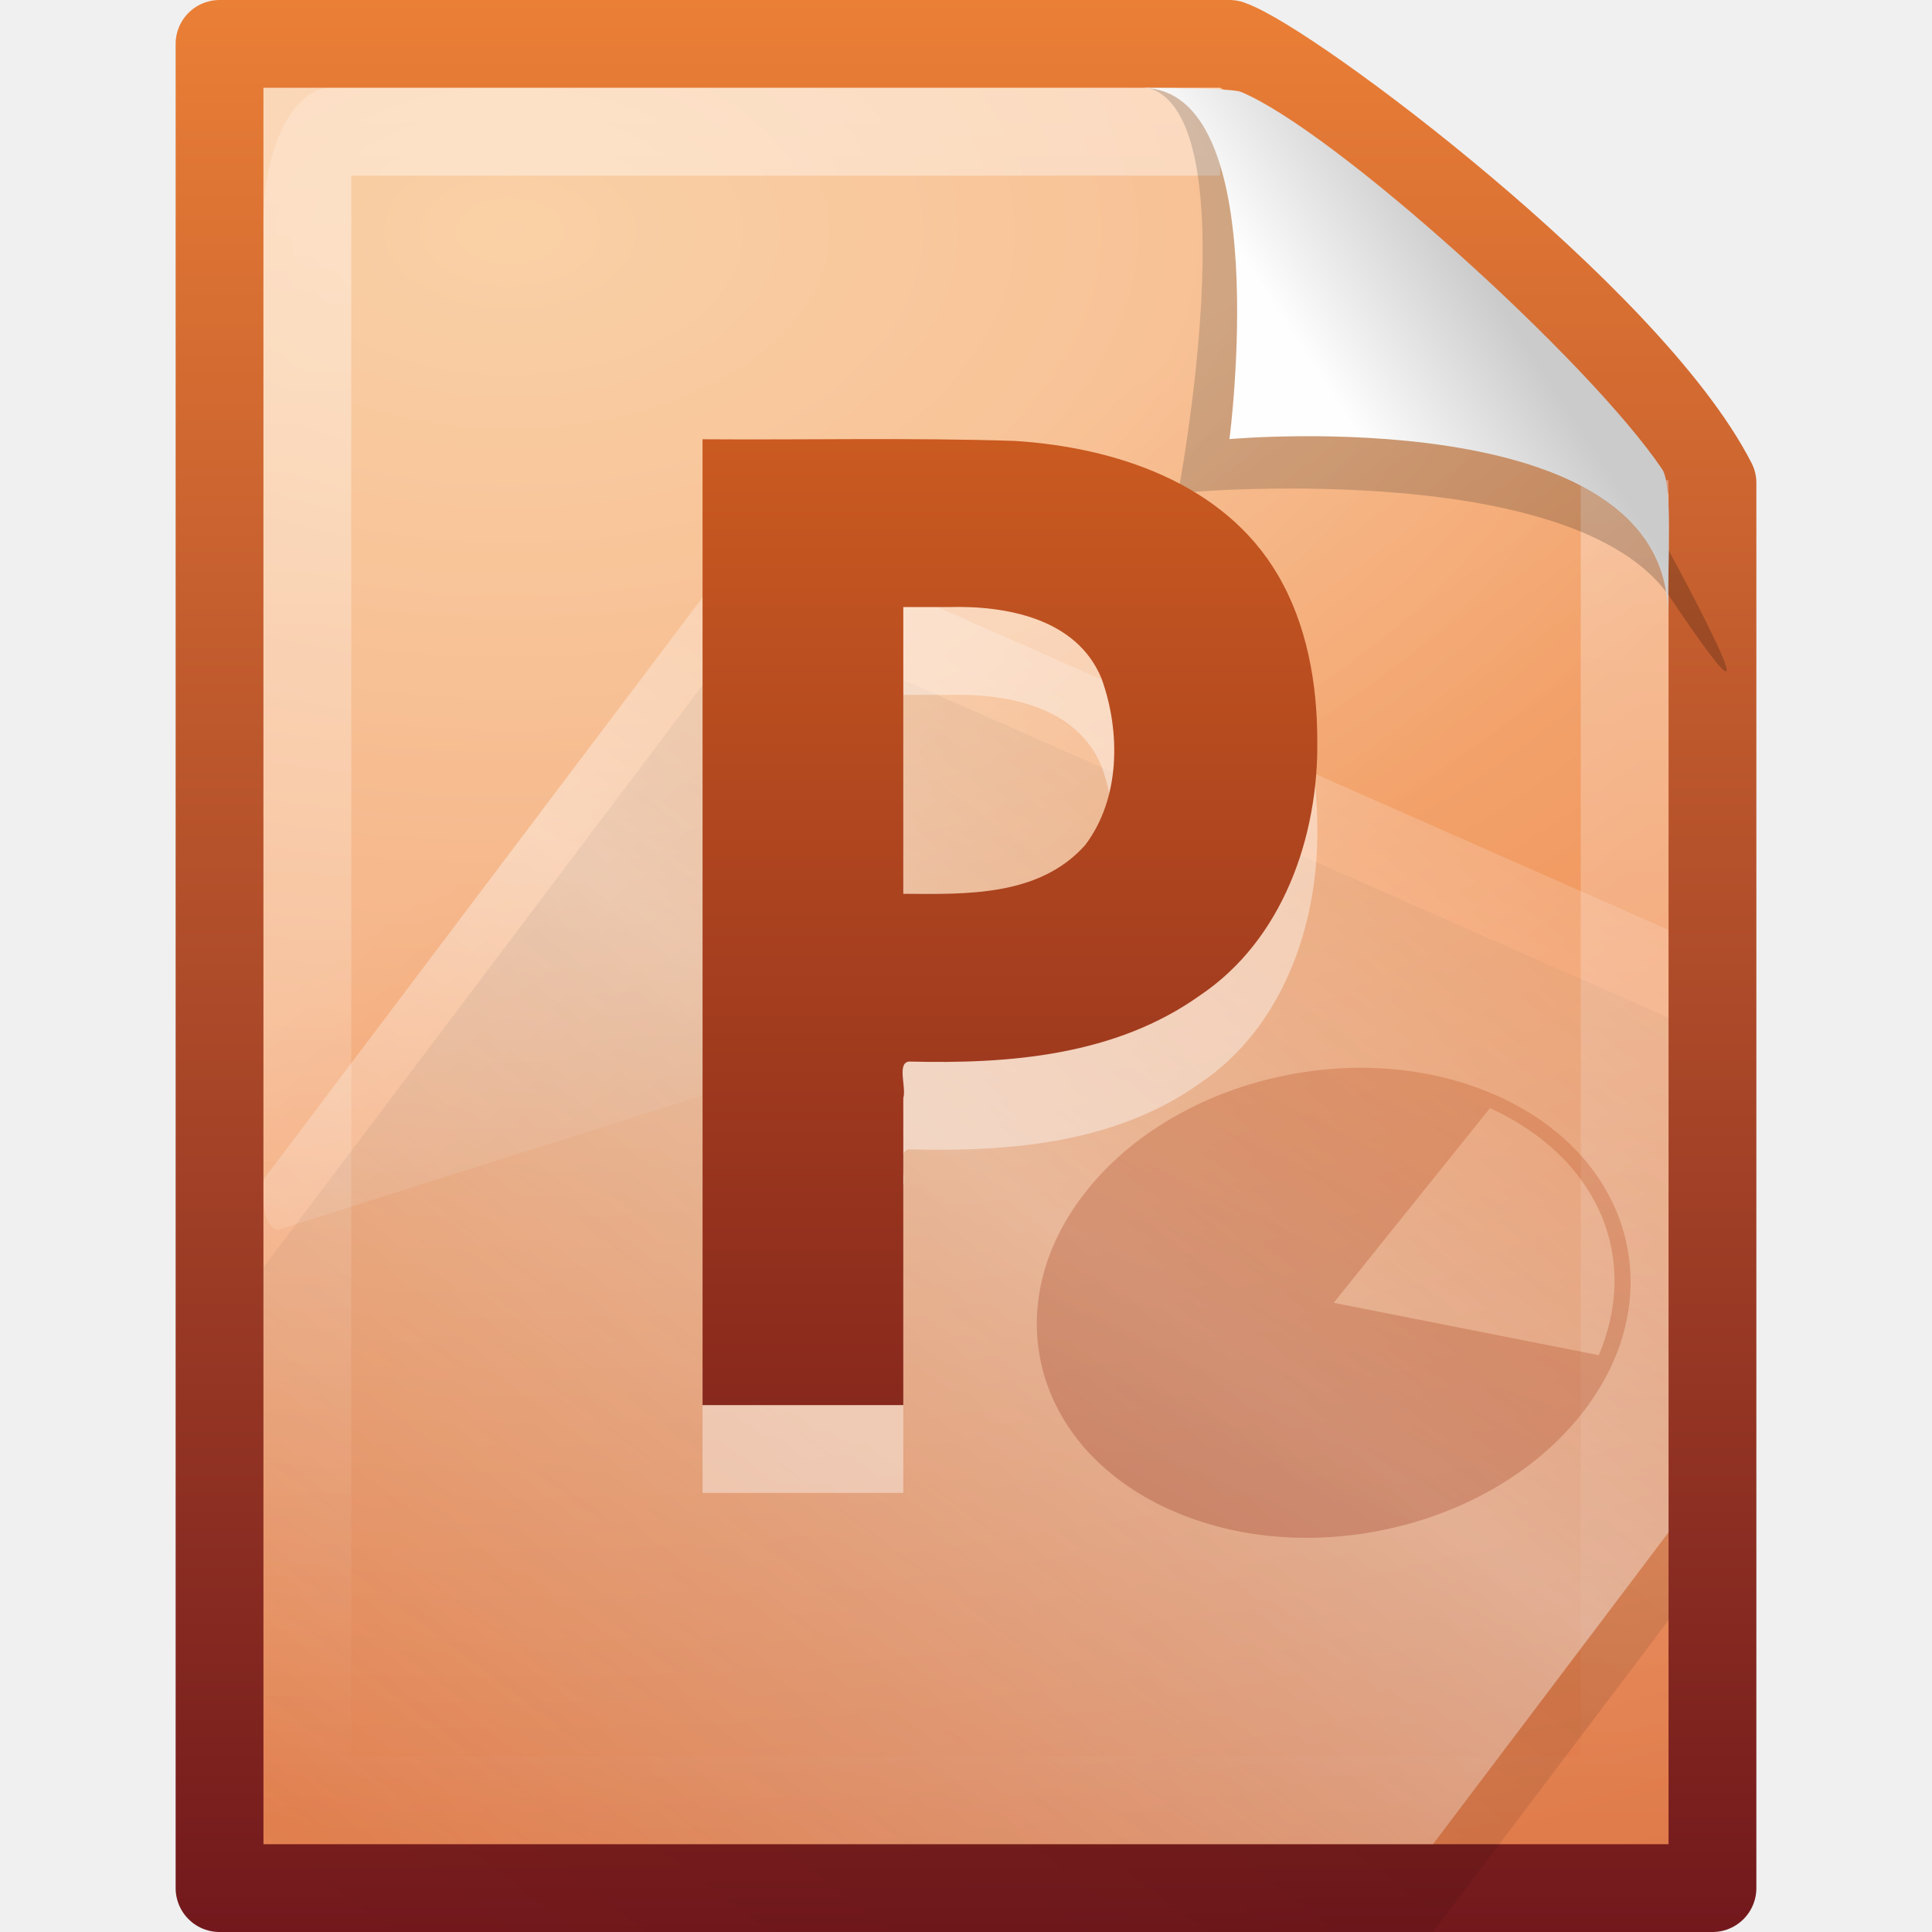
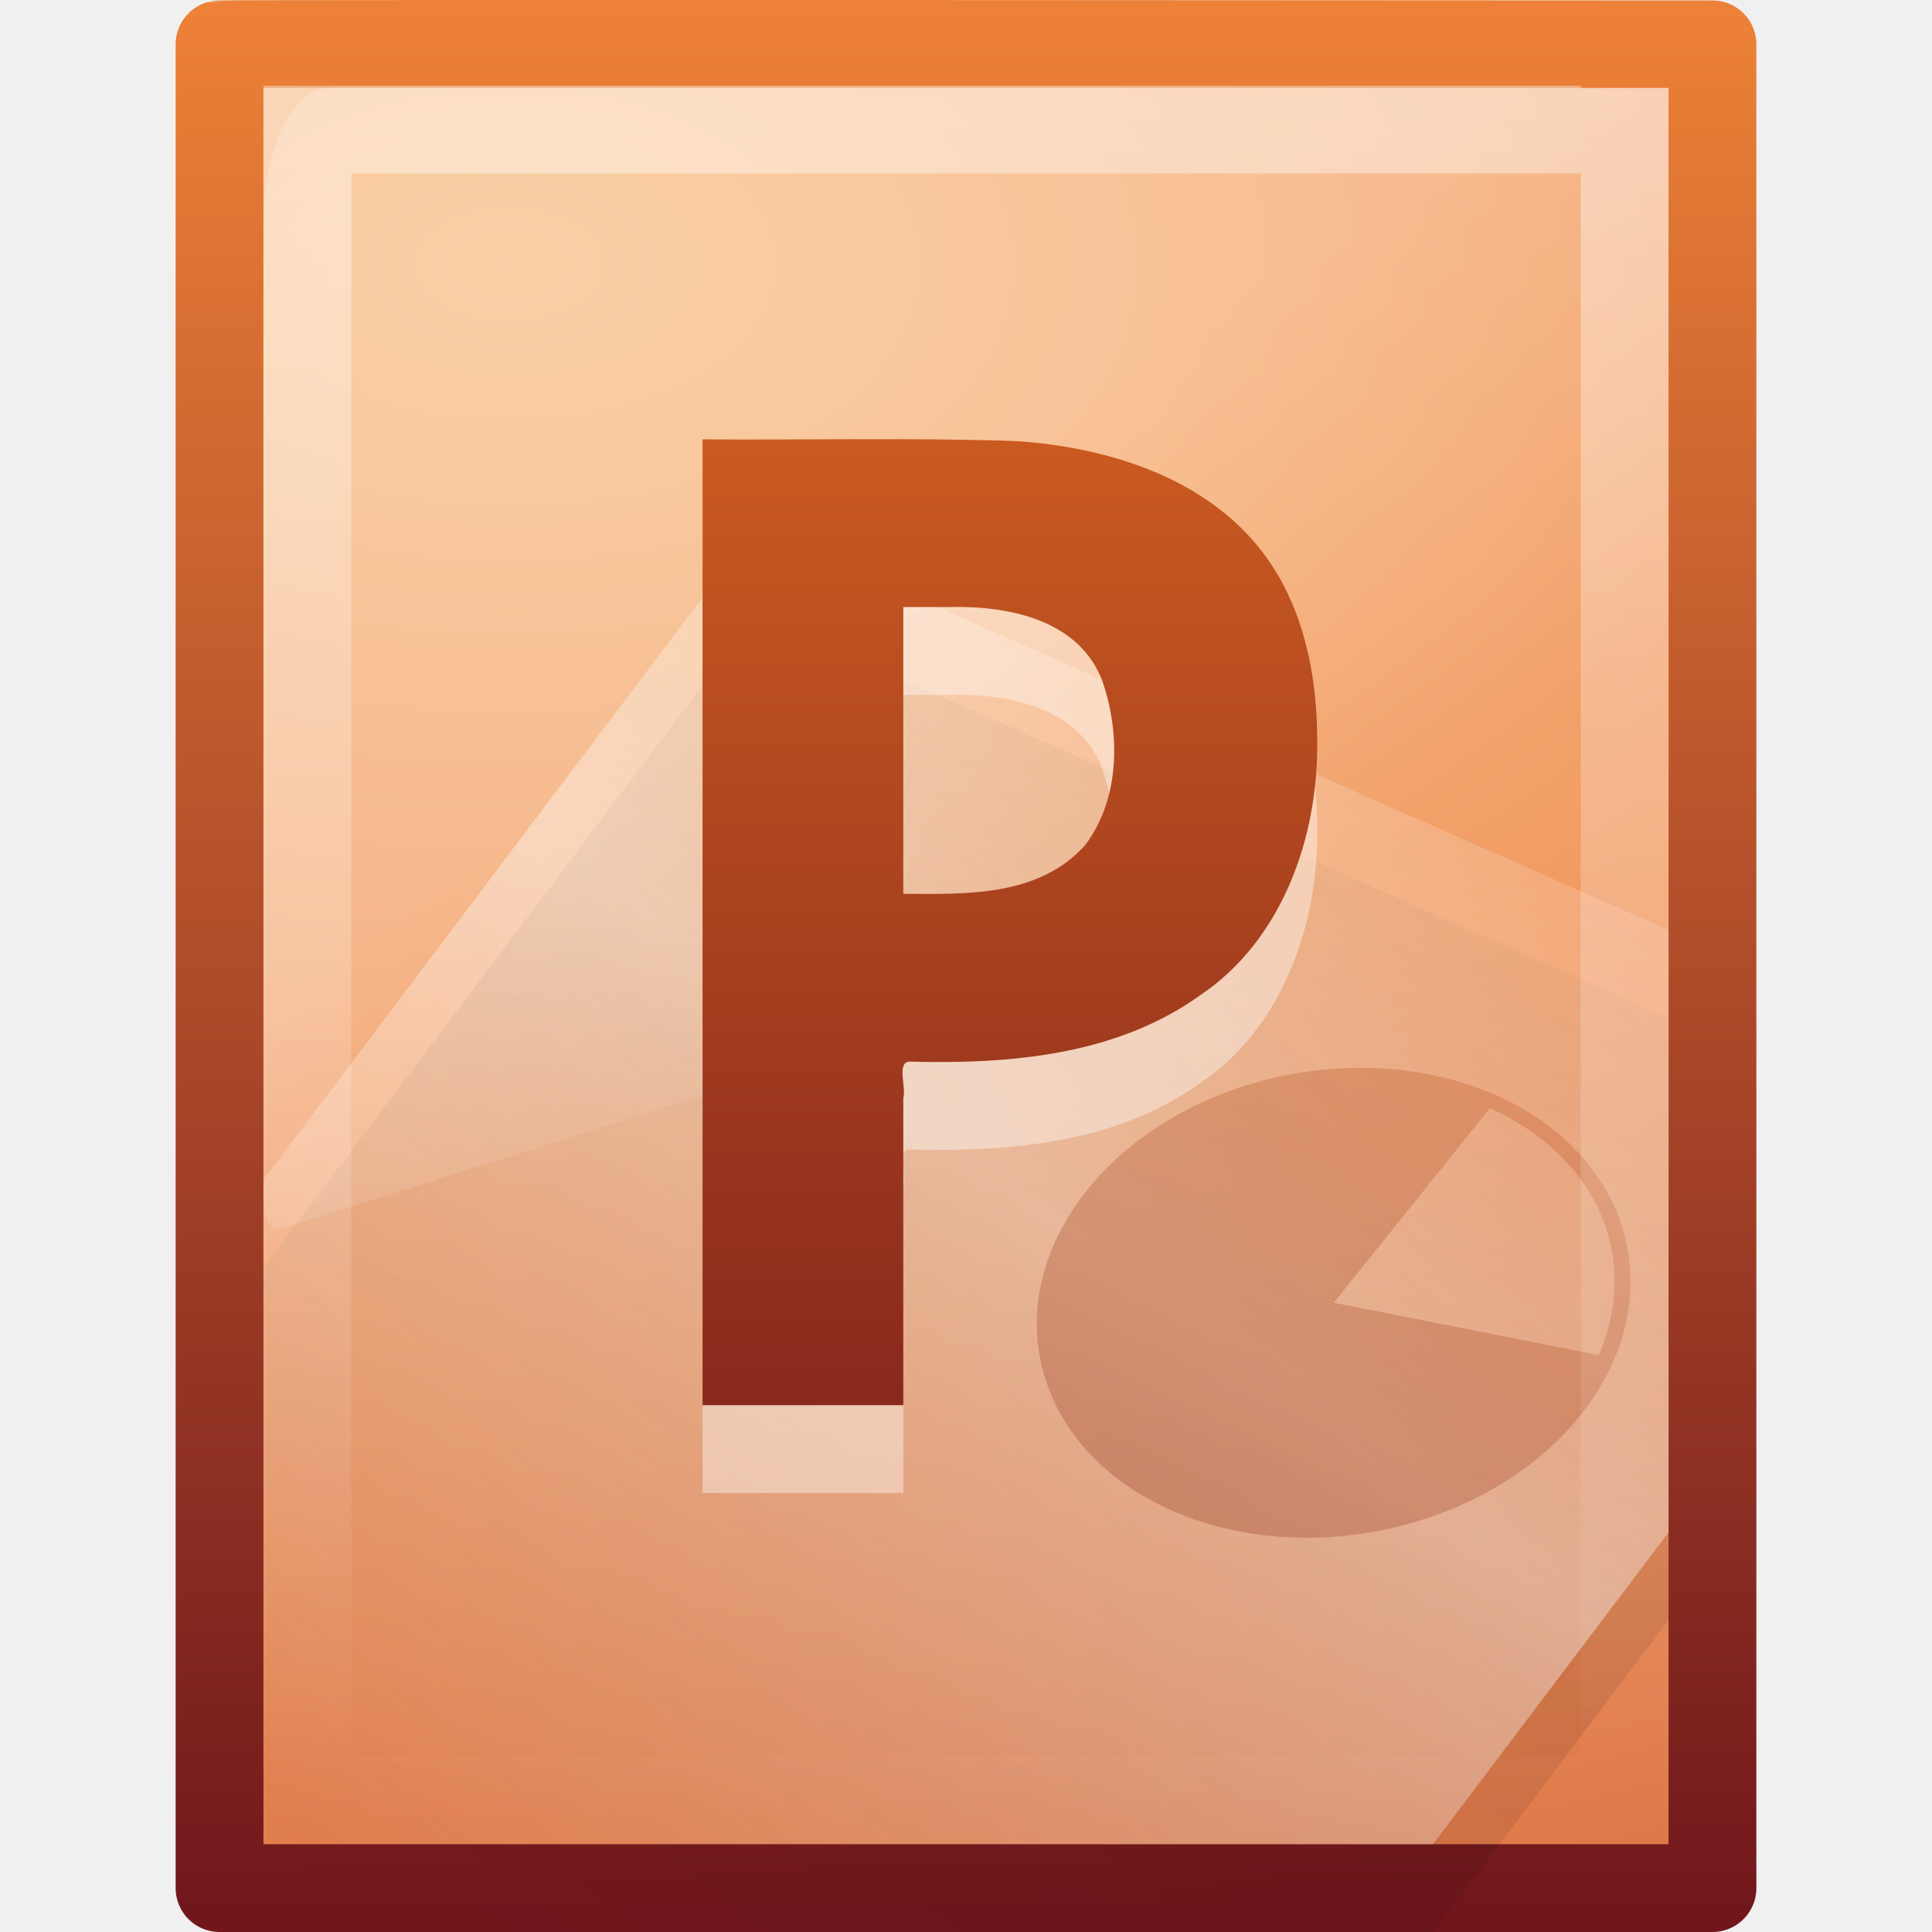
- <svg xmlns="http://www.w3.org/2000/svg" xmlns:xlink="http://www.w3.org/1999/xlink" version="1.0" width="22" height="22" id="svg3417">
-   <defs id="defs3419">
+ <svg xmlns="http://www.w3.org/2000/svg" xmlns:xlink="http://www.w3.org/1999/xlink" version="1.0" width="22" height="22" id="svg3469">
+   <defs id="defs3471">
+     <linearGradient id="linearGradient5048">
+       <stop id="stop5050" style="stop-color:#000000;stop-opacity:0" offset="0" />
+       <stop id="stop5056" style="stop-color:#000000;stop-opacity:1" offset="0.5" />
+       <stop id="stop5052" style="stop-color:#000000;stop-opacity:0" offset="1" />
+     </linearGradient>
+     <linearGradient x1="302.857" y1="366.648" x2="302.857" y2="609.505" id="linearGradient2673" xlink:href="#linearGradient5048" gradientUnits="userSpaceOnUse" gradientTransform="matrix(0.0352071,0,0,0.00823529,-0.724852,18.98055)" />
+     <radialGradient cx="605.714" cy="486.648" r="117.143" fx="605.714" fy="486.648" id="radialGradient2670" xlink:href="#linearGradient5060" gradientUnits="userSpaceOnUse" gradientTransform="matrix(-0.01204859,0,0,0.00823529,10.76121,18.98057)" />
+     <linearGradient id="linearGradient5060">
+       <stop id="stop5062" style="stop-color:#000000;stop-opacity:1" offset="0" />
+       <stop id="stop5064" style="stop-color:#000000;stop-opacity:0" offset="1" />
+     </linearGradient>
+     <radialGradient cx="605.714" cy="486.648" r="117.143" fx="605.714" fy="486.648" id="radialGradient2667" xlink:href="#linearGradient5060" gradientUnits="userSpaceOnUse" gradientTransform="matrix(0.01204859,0,0,0.00823529,13.23879,18.98057)" />
    <linearGradient id="linearGradient2490-113-580">
      <stop id="stop5567" style="stop-color:#71171c;stop-opacity:1" offset="0" />
      <stop id="stop5569" style="stop-color:#ed8137;stop-opacity:1" offset="1" />
    </linearGradient>
-     <linearGradient x1="-51.786" y1="53.624" x2="-51.786" y2="2.906" id="linearGradient2582" xlink:href="#linearGradient2490-113-580" gradientUnits="userSpaceOnUse" gradientTransform="matrix(0.3922137,0,0,0.4473607,28.19929,-1.738718)" />
+     <linearGradient x1="-51.786" y1="53.624" x2="-51.786" y2="2.906" id="linearGradient2664" xlink:href="#linearGradient2490-113-580" gradientUnits="userSpaceOnUse" gradientTransform="matrix(0.3922137,0,0,0.4473607,29.19929,-1.238699)" />
    <linearGradient id="linearGradient5344-867">
      <stop id="stop5559" style="stop-color:#f9c590;stop-opacity:1" offset="0" />
      <stop id="stop5561" style="stop-color:#f19860;stop-opacity:1" offset="0.397" />
      <stop id="stop5563" style="stop-color:#ce5d36;stop-opacity:1" offset="1" />
    </linearGradient>
-     <radialGradient cx="14.239" cy="11.49" r="18" fx="14.239" fy="11.49" id="radialGradient2580" xlink:href="#linearGradient5344-867" gradientUnits="userSpaceOnUse" gradientTransform="matrix(0,1.589098,-2.573576,0,35.37853,-19.99789)" />
+     <radialGradient cx="14.239" cy="11.49" r="18" fx="14.239" fy="11.49" id="radialGradient2662" xlink:href="#linearGradient5344-867" gradientUnits="userSpaceOnUse" gradientTransform="matrix(0,1.589098,-2.573576,0,36.37854,-19.49787)" />
+     <linearGradient id="linearGradient4000-159-371">
+       <stop id="stop5573" style="stop-color:#000000;stop-opacity:1" offset="0" />
+       <stop id="stop5575" style="stop-color:#000000;stop-opacity:0" offset="1" />
+     </linearGradient>
+     <linearGradient x1="75.854" y1="28" x2="91" y2="12" id="linearGradient3467" xlink:href="#linearGradient4000-159-371" gradientUnits="userSpaceOnUse" gradientTransform="matrix(0.5586662,0,0,0.4447519,-29.22209,3.659021)" spreadMethod="reflect" />
+     <linearGradient id="linearGradient5293-366-550">
+       <stop id="stop5579" style="stop-color:#ffffff;stop-opacity:1" offset="0" />
+       <stop id="stop5581" style="stop-color:#ffffff;stop-opacity:0" offset="1" />
+     </linearGradient>
+     <linearGradient x1="75.854" y1="28" x2="91" y2="12" id="linearGradient3464" xlink:href="#linearGradient5293-366-550" gradientUnits="userSpaceOnUse" gradientTransform="matrix(0.5586662,0,0,0.4447519,-29.16138,2.605258)" spreadMethod="reflect" />
+     <linearGradient x1="53.4" y1="70.079" x2="106.992" y2="-18.244" id="linearGradient3461" xlink:href="#linearGradient2490-113-373" gradientUnits="userSpaceOnUse" gradientTransform="matrix(0.1952247,0,0,0.1554176,1.7817,11.64222)" spreadMethod="reflect" />
    <linearGradient id="linearGradient3211">
      <stop id="stop3213" style="stop-color:#ffffff;stop-opacity:1" offset="0" />
      <stop id="stop3215" style="stop-color:#ffffff;stop-opacity:0" offset="1" />
    </linearGradient>
-     <linearGradient x1="24" y1="2" x2="24" y2="46.017" id="linearGradient2577" xlink:href="#linearGradient3211" gradientUnits="userSpaceOnUse" gradientTransform="matrix(0.4545444,0,0,0.4418595,9.093361e-2,0.3953678)" />
+     <linearGradient x1="24" y1="2" x2="24" y2="46.017" id="linearGradient2659" xlink:href="#linearGradient3211" gradientUnits="userSpaceOnUse" gradientTransform="matrix(0.4545444,0,0,0.4651153,1.090934,0.3372293)" />
+     <linearGradient id="linearGradient8589">
+       <stop id="stop8591" style="stop-color:#fefefe;stop-opacity:1" offset="0" />
+       <stop id="stop8593" style="stop-color:#cbcbcb;stop-opacity:1" offset="1" />
+     </linearGradient>
+     <linearGradient x1="32.892" y1="8.059" x2="36.358" y2="5.457" id="linearGradient2655" xlink:href="#linearGradient8589" gradientUnits="userSpaceOnUse" gradientTransform="matrix(0.4778466,0,0,0.5524833,0.3722548,-0.0761283)" />
    <linearGradient id="linearGradient8265-821-176-38-919-66-249">
      <stop id="stop2687" style="stop-color:#ffffff;stop-opacity:1" offset="0" />
      <stop id="stop2689" style="stop-color:#ffffff;stop-opacity:0" offset="1" />
    </linearGradient>
-     <linearGradient x1="16.626" y1="15.298" x2="20.055" y2="24.628" id="linearGradient2573" xlink:href="#linearGradient8265-821-176-38-919-66-249" gradientUnits="userSpaceOnUse" gradientTransform="matrix(0.3482993,0,0,0.6967199,2.640816,-3.158547)" />
-     <linearGradient id="linearGradient8589">
-       <stop id="stop8591" style="stop-color:#fefefe;stop-opacity:1" offset="0" />
-       <stop id="stop8593" style="stop-color:#cbcbcb;stop-opacity:1" offset="1" />
-     </linearGradient>
-     <linearGradient x1="32.892" y1="8.059" x2="36.358" y2="5.457" id="linearGradient2570" xlink:href="#linearGradient8589" gradientUnits="userSpaceOnUse" gradientTransform="matrix(0.4778466,0,0,0.5524833,-0.6277461,-7.61283e-2)" />
-     <linearGradient id="linearGradient4000-159-371">
-       <stop id="stop5573" style="stop-color:#000000;stop-opacity:1" offset="0" />
-       <stop id="stop5575" style="stop-color:#000000;stop-opacity:0" offset="1" />
-     </linearGradient>
-     <linearGradient x1="75.854" y1="28" x2="91" y2="12" id="linearGradient3375" xlink:href="#linearGradient4000-159-371" gradientUnits="userSpaceOnUse" gradientTransform="matrix(0.5586662,0,0,0.4447519,-30.2218,2.659022)" spreadMethod="reflect" />
-     <linearGradient id="linearGradient5293-366-550">
-       <stop id="stop5579" style="stop-color:#ffffff;stop-opacity:1" offset="0" />
-       <stop id="stop5581" style="stop-color:#ffffff;stop-opacity:0" offset="1" />
-     </linearGradient>
-     <linearGradient x1="75.854" y1="28" x2="91" y2="12" id="linearGradient3372" xlink:href="#linearGradient5293-366-550" gradientUnits="userSpaceOnUse" gradientTransform="matrix(0.5586662,0,0,0.4447519,-30.16109,1.605259)" spreadMethod="reflect" />
-     <linearGradient x1="53.4" y1="70.079" x2="106.992" y2="-18.244" id="linearGradient3369" xlink:href="#linearGradient2490-113-373" gradientUnits="userSpaceOnUse" gradientTransform="matrix(0.1952247,0,0,0.1554176,0.7819863,10.64222)" spreadMethod="reflect" />
+     <linearGradient x1="16.626" y1="15.298" x2="20.055" y2="24.628" id="linearGradient2652" xlink:href="#linearGradient8265-821-176-38-919-66-249" gradientUnits="userSpaceOnUse" gradientTransform="matrix(0.3482993,0,0,0.6967199,3.640816,-3.158546)" />
    <linearGradient id="linearGradient2490-113-373">
      <stop id="stop5625" style="stop-color:#71171c;stop-opacity:1" offset="0" />
      <stop id="stop5627" style="stop-color:#ec7422;stop-opacity:1" offset="1" />
    </linearGradient>
-     <linearGradient x1="24.239" y1="42.236" x2="24.239" y2="1.598" id="linearGradient3359" xlink:href="#linearGradient2490-113-373" gradientUnits="userSpaceOnUse" gradientTransform="matrix(0.4950383,0,0,0.5048857,1.643142,-1.496634)" />
+     <linearGradient x1="24.239" y1="42.236" x2="24.239" y2="1.598" id="linearGradient2602" xlink:href="#linearGradient2490-113-373" gradientUnits="userSpaceOnUse" gradientTransform="matrix(0.4950383,0,0,0.5048857,2.643142,-0.4966344)" />
+     <linearGradient xlink:href="#linearGradient8589" id="linearGradient3040" gradientUnits="userSpaceOnUse" gradientTransform="matrix(0.4778466,0,0,0.5524833,0.3722548,-0.0761283)" x1="32.892" y1="8.059" x2="36.358" y2="5.457" />
+     <linearGradient xlink:href="#linearGradient2490-113-373" id="linearGradient3044" gradientUnits="userSpaceOnUse" gradientTransform="matrix(0.4950383,0,0,0.5048857,1.643141,-1.496634)" x1="24.239" y1="42.236" x2="24.239" y2="1.598" />
+     <linearGradient xlink:href="#linearGradient8265-821-176-38-919-66-249" id="linearGradient3048" gradientUnits="userSpaceOnUse" gradientTransform="matrix(0.3482993,0,0,0.6967199,2.640815,-3.158547)" x1="16.626" y1="15.298" x2="20.055" y2="24.628" />
+     <linearGradient xlink:href="#linearGradient3211" id="linearGradient3051" gradientUnits="userSpaceOnUse" gradientTransform="matrix(0.4545444,0,0,0.4424267,0.0909337,0.3695595)" x1="24" y1="2" x2="24" y2="46.017" />
+     <linearGradient xlink:href="#linearGradient2490-113-373" id="linearGradient3054" gradientUnits="userSpaceOnUse" gradientTransform="matrix(0.1952247,0,0,0.1554176,0.7816995,10.64222)" spreadMethod="reflect" x1="53.4" y1="70.079" x2="106.992" y2="-18.244" />
+     <linearGradient xlink:href="#linearGradient5293-366-550" id="linearGradient3057" gradientUnits="userSpaceOnUse" gradientTransform="matrix(0.5586662,0,0,0.4447519,-30.16138,1.605258)" spreadMethod="reflect" x1="75.854" y1="28" x2="91" y2="12" />
+     <linearGradient xlink:href="#linearGradient4000-159-371" id="linearGradient3060" gradientUnits="userSpaceOnUse" gradientTransform="matrix(0.5586662,0,0,0.4447519,-30.22209,2.659021)" spreadMethod="reflect" x1="75.854" y1="28" x2="91" y2="12" />
+     <radialGradient xlink:href="#linearGradient5344-867" id="radialGradient3063" gradientUnits="userSpaceOnUse" gradientTransform="matrix(0,1.516511,-2.573576,0,35.37853,-18.57949)" cx="14.239" cy="11.49" fx="14.239" fy="11.49" r="18" />
+     <linearGradient xlink:href="#linearGradient2490-113-580" id="linearGradient3065" gradientUnits="userSpaceOnUse" gradientTransform="matrix(0.3922137,0,0,0.4269261,28.19929,-1.154359)" x1="-51.786" y1="53.624" x2="-51.786" y2="2.906" />
+     <radialGradient xlink:href="#linearGradient5060" id="radialGradient3068" gradientUnits="userSpaceOnUse" gradientTransform="matrix(0.01204859,0,0,0.00823529,13.23879,18.98057)" cx="605.714" cy="486.648" fx="605.714" fy="486.648" r="117.143" />
+     <radialGradient xlink:href="#linearGradient5060" id="radialGradient3071" gradientUnits="userSpaceOnUse" gradientTransform="matrix(-0.01204859,0,0,0.00823529,10.76121,18.98057)" cx="605.714" cy="486.648" fx="605.714" fy="486.648" r="117.143" />
+     <linearGradient xlink:href="#linearGradient5048" id="linearGradient3074" gradientUnits="userSpaceOnUse" gradientTransform="matrix(0.0352071,0,0,0.00823529,-0.724852,18.98055)" x1="302.857" y1="366.648" x2="302.857" y2="609.505" />
  </defs>
-   <g id="layer1">
-     <path d="M 2.5,0.5 C 6.396,0.5 10.104,0.5 14,0.5 C 14.683,0.737 18.541,3.628 19.5,5.5 C 19.5,11.229 19.5,15.771 19.5,21.5 L 2.5,21.5 C 2.5,14.167 2.5,7.833 2.5,0.5 L 2.5,0.5 z" id="path4160" style="fill:url(#radialGradient2580);fill-opacity:1;fill-rule:nonzero;stroke:url(#linearGradient2582);stroke-width:1;stroke-linecap:butt;stroke-linejoin:round;marker:none;marker-start:none;marker-mid:none;marker-end:none;stroke-miterlimit:4;stroke-dasharray:none;stroke-dashoffset:0;stroke-opacity:1;visibility:visible;display:inline;overflow:visible;enable-background:accumulate" />
-     <path d="M 18.5,5.468 C 18.5,10.416 18.5,15.552 18.5,20.5 C 13.5,20.5 8.5,20.5 3.5,20.5 C 3.5,14.167 3.5,7.833 3.5,1.5 C 6.937,1.5 10.456,1.5 13.894,1.5" id="path2435" style="opacity:0.4;fill:none;stroke:url(#linearGradient2577);stroke-width:1;stroke-linecap:butt;stroke-linejoin:miter;stroke-miterlimit:4;stroke-dasharray:none;stroke-dashoffset:0;stroke-opacity:1;display:inline" />
-     <path d="M 13.075,1 C 14.232,1.329 13.415,5.614 13.415,5.614 C 13.415,5.614 17.93,5.187 19.022,6.809 C 20.511,9.022 18.954,6.174 18.849,5.988 C 18.093,4.648 14.982,1.441 13.803,1.046 C 13.715,1.017 13.52,1 13.075,1 z" id="path3370" style="opacity:0.2;fill:#000000;fill-opacity:1;fill-rule:evenodd;stroke:none;display:inline" />
-     <path d="M 3.762,1 C 3.341,1 3,1.682 3,2.524 L 3,13.672 C 3.001,13.765 3.022,13.854 3.057,13.916 C 3.092,13.978 3.138,14.008 3.185,13.998 L 18.859,9.034 C 18.939,9.009 18.999,8.871 19,8.707 L 19,5.707 C 19,5.707 13.902,1 13.902,1 L 3.762,1 z" id="path3879" style="opacity:0.2;fill:url(#linearGradient2573);fill-opacity:1;fill-rule:evenodd;stroke:none;stroke-width:1.002;stroke-linecap:round;stroke-linejoin:round;stroke-miterlimit:4;stroke-dasharray:none;stroke-dashoffset:0;stroke-opacity:1" />
-     <path d="M 13,1 C 14.526,1 14,5 14,5 C 14,5 18.992,4.547 18.992,7 C 18.992,6.402 19.048,5.522 18.928,5.344 C 18.089,4.101 15.184,1.482 14.13,1.046 C 14.044,1.011 13.444,1 13,1 z" id="path4474" style="fill:url(#linearGradient2570);fill-opacity:1;fill-rule:evenodd;stroke:none;display:inline" />
-     <path d="M 8.606,7 C 6.737,9.476 4.869,11.956 3,14.432 C 3,16.954 3,19.479 3,22 C 7.44,22 11.879,22 16.318,22 C 17.547,20.373 17.736,20.124 19,18.449 C 19,16.163 19,13.885 19,11.589 C 15.332,9.969 10.989,8.052 8.606,7 z" id="path3743" style="opacity:0.1;fill:url(#linearGradient3375);fill-opacity:1;fill-rule:nonzero;stroke:none;stroke-width:0.912;stroke-linecap:butt;stroke-linejoin:miter;marker:none;marker-start:none;marker-mid:none;marker-end:none;stroke-miterlimit:4;stroke-dasharray:none;stroke-dashoffset:0;stroke-opacity:1;visibility:visible;display:inline;overflow:visible;enable-background:accumulate" />
-     <path d="M 8.606,6 C 6.737,8.476 4.869,10.956 3,13.432 C 3,15.954 3,18.479 3,21 C 7.44,21 11.879,21 16.318,21 C 17.547,19.373 17.736,19.124 19,17.449 C 19,15.163 19,12.885 19,10.589 C 15.332,8.969 10.989,7.052 8.606,6 z" id="path3697" style="opacity:0.4;fill:url(#linearGradient3372);fill-opacity:1;fill-rule:nonzero;stroke:none;stroke-width:0.912;stroke-linecap:butt;stroke-linejoin:miter;marker:none;marker-start:none;marker-mid:none;marker-end:none;stroke-miterlimit:4;stroke-dasharray:none;stroke-dashoffset:0;stroke-opacity:1;visibility:visible;display:inline;overflow:visible;enable-background:accumulate" />
-     <path d="M 12.38,13.55 C 11.34,14.846 11.753,16.473 13.303,17.182 C 14.852,17.892 16.953,17.416 17.994,16.12 C 19.034,14.825 18.621,13.197 17.071,12.488 C 15.522,11.779 13.421,12.255 12.38,13.55 z M 15.187,14.835 L 16.967,12.618 C 18.186,13.177 18.682,14.302 18.206,15.432 L 15.187,14.835 z" id="path5975" style="opacity:0.3;fill:url(#linearGradient3369);fill-opacity:1;fill-rule:nonzero;stroke:none;stroke-width:0.912;stroke-linecap:butt;stroke-linejoin:miter;marker:none;marker-start:none;marker-mid:none;marker-end:none;stroke-miterlimit:4;stroke-dasharray:none;stroke-dashoffset:0;stroke-opacity:1;visibility:visible;display:inline;overflow:visible;enable-background:accumulate" />
-     <path d="M 10.286,11.178 C 11.003,11.183 11.835,11.21 12.357,10.623 C 12.758,10.095 12.762,9.333 12.544,8.728 C 12.261,8.037 11.448,7.893 10.793,7.913 C 10.624,7.913 10.455,7.913 10.286,7.913 C 10.286,9.001 10.286,10.089 10.286,11.178 z M 15,9.432 C 15.015,10.535 14.601,11.705 13.668,12.332 C 12.704,13.022 11.493,13.117 10.352,13.088 C 10.21,13.104 10.323,13.38 10.286,13.504 C 10.286,14.669 10.286,15.835 10.286,17 C 9.524,17 8.762,17 8,17 C 8,13.334 8,9.668 8,6.002 C 9.186,6.011 10.372,5.982 11.557,6.021 C 12.692,6.093 13.935,6.497 14.55,7.545 C 14.882,8.11 15,8.781 15,9.432 L 15,9.432 z" id="path3445" style="font-size:31.585px;font-style:normal;font-variant:normal;font-weight:bold;font-stretch:normal;opacity:0.4;fill:#ffffff;fill-opacity:1;stroke:none;stroke-width:1px;stroke-linecap:butt;stroke-linejoin:miter;stroke-opacity:1;font-family:Droid Sans;-inkscape-font-specification:Droid Sans Bold" />
-     <path d="M 10.286,10.178 C 11.003,10.183 11.835,10.21 12.357,9.623 C 12.758,9.095 12.762,8.333 12.544,7.728 C 12.261,7.037 11.448,6.893 10.793,6.913 C 10.624,6.913 10.455,6.913 10.286,6.913 C 10.286,8.001 10.286,9.089 10.286,10.178 z M 15,8.432 C 15.015,9.535 14.601,10.705 13.668,11.332 C 12.704,12.022 11.493,12.117 10.352,12.088 C 10.21,12.104 10.323,12.38 10.286,12.504 C 10.286,13.669 10.286,14.835 10.286,16 C 9.524,16 8.762,16 8,16 C 8,12.334 8,8.668 8,5.002 C 9.186,5.011 10.372,4.982 11.557,5.021 C 12.692,5.093 13.935,5.497 14.55,6.545 C 14.882,7.11 15,7.781 15,8.432 L 15,8.432 z" id="path2595" style="font-size:31.585px;font-style:normal;font-variant:normal;font-weight:bold;font-stretch:normal;fill:url(#linearGradient3359);fill-opacity:1;stroke:none;stroke-width:1px;stroke-linecap:butt;stroke-linejoin:miter;stroke-opacity:1;font-family:Droid Sans;-inkscape-font-specification:Droid Sans Bold" />
-   </g>
+   <path style="fill:url(#radialGradient3063);fill-opacity:1;fill-rule:nonzero;stroke:url(#linearGradient3065);stroke-width:1;stroke-linecap:butt;stroke-linejoin:round;stroke-miterlimit:4;stroke-opacity:1;stroke-dasharray:none;stroke-dashoffset:0;marker:none;visibility:visible;display:inline;overflow:visible;enable-background:accumulate" id="path4160" d="m 2.5,0.505 c 0.041,-0.011 17,3.722e-5 17,3.722e-5 0,0 3.9e-5,15.528 3.9e-5,20.995 -5.667,0 -11.333,0 -17,0 0,-6.998 0,-13.997 0,-20.995 z" />
+   <path style="opacity:0.1;fill:url(#linearGradient3060);fill-opacity:1;fill-rule:nonzero;stroke:none;stroke-width:0.912;marker:none;visibility:visible;display:inline;overflow:visible;enable-background:accumulate" id="path3743" d="M 8.606,7 C 6.737,9.476 4.869,11.956 3,14.432 c 0,2.521 0,5.046 0,7.568 4.439,0 8.879,0 13.318,0 C 17.546,20.373 17.736,20.124 19,18.449 19,16.163 19,13.885 19,11.589 15.332,9.969 10.988,8.052 8.606,7 z" />
+   <path style="opacity:0.4;fill:url(#linearGradient3057);fill-opacity:1;fill-rule:nonzero;stroke:none;stroke-width:0.912;marker:none;visibility:visible;display:inline;overflow:visible;enable-background:accumulate" id="path3697" d="M 8.606,6 C 6.737,8.476 4.869,10.956 3,13.432 c 0,2.521 0,5.046 0,7.568 4.439,0 8.879,0 13.318,0 C 17.546,19.373 17.736,19.124 19,17.449 19,15.163 19,12.885 19,10.589 15.332,8.969 10.988,7.052 8.606,6 z" />
+   <path style="opacity:0.3;fill:url(#linearGradient3054);fill-opacity:1;fill-rule:nonzero;stroke:none;stroke-width:0.912;marker:none;visibility:visible;display:inline;overflow:visible;enable-background:accumulate" id="path5975" d="m 12.38,13.55 c -1.04,1.296 -0.627,2.923 0.922,3.632 1.549,0.709 3.651,0.234 4.691,-1.062 1.04,-1.296 0.627,-2.923 -0.922,-3.632 -1.549,-0.709 -3.651,-0.234 -4.691,1.062 z m 2.807,1.285 1.78,-2.217 c 1.219,0.558 1.715,1.684 1.24,2.813 l -3.019,-0.597 z" />
+   <path style="opacity:0.4;fill:none;stroke:url(#linearGradient3051);stroke-width:1;stroke-linecap:butt;stroke-linejoin:miter;stroke-miterlimit:4;stroke-opacity:1;stroke-dasharray:none;stroke-dashoffset:0;display:inline" id="path2435" d="m 18.5,1 c 0,4.954 0,14.546 0,19.5 -5,0 -10,0 -15,0 0,-6.341 0,-12.683 0,-19.024 3.437,0 11.063,0 14.5,0" />
+   <path style="opacity:0.2;fill:url(#linearGradient3048);fill-opacity:1;fill-rule:evenodd;stroke:none" id="path3879" d="m 3.762,1 c -0.421,0 -0.762,0.682 -0.762,1.524 l 0,11.148 c 9.65e-4,0.094 0.022,0.182 0.057,0.245 0.035,0.062 0.082,0.092 0.128,0.082 L 18.859,9.034 c 0.081,-0.025 0.14,-0.163 0.141,-0.327 l 0,-7.707 c -5.079,6.7e-7 -10.159,4.7e-7 -15.238,4.7e-7 z" />
+   <path style="font-size:31.585px;font-style:normal;font-variant:normal;font-weight:bold;font-stretch:normal;opacity:0.4;fill:#ffffff;fill-opacity:1;stroke:none;font-family:Droid Sans;-inkscape-font-specification:Droid Sans Bold" id="path3445" d="m 10.286,11.178 c 0.717,0.005 1.548,0.033 2.071,-0.555 0.4,-0.528 0.405,-1.289 0.186,-1.894 -0.283,-0.691 -1.095,-0.835 -1.751,-0.816 -0.169,0 -0.338,0 -0.506,0 0,1.088 0,2.177 0,3.265 z m 4.713,-1.745 c 0.015,1.103 -0.399,2.272 -1.332,2.9 -0.964,0.69 -2.175,0.785 -3.316,0.756 -0.142,0.016 -0.029,0.292 -0.065,0.416 0,1.165 0,2.331 0,3.496 -0.762,0 -1.524,0 -2.286,0 0,-3.666 0,-7.332 0,-10.998 1.186,0.009 2.372,-0.02 3.557,0.019 1.135,0.072 2.378,0.475 2.993,1.523 0.332,0.565 0.449,1.236 0.449,1.888 l 0,0 z" />
+   <path style="font-size:31.585px;font-style:normal;font-variant:normal;font-weight:bold;font-stretch:normal;fill:url(#linearGradient3044);fill-opacity:1;stroke:none;font-family:Droid Sans;-inkscape-font-specification:Droid Sans Bold" id="path2595" d="m 10.286,10.178 c 0.717,0.005 1.548,0.033 2.071,-0.555 0.4,-0.528 0.405,-1.289 0.186,-1.894 -0.283,-0.691 -1.095,-0.835 -1.751,-0.816 -0.169,0 -0.338,0 -0.506,0 0,1.088 0,2.177 0,3.265 z m 4.713,-1.745 c 0.015,1.103 -0.399,2.272 -1.332,2.9 -0.964,0.69 -2.175,0.785 -3.316,0.756 -0.142,0.016 -0.029,0.292 -0.065,0.416 0,1.165 0,2.331 0,3.496 -0.762,0 -1.524,0 -2.286,0 0,-3.666 0,-7.332 0,-10.998 1.186,0.009 2.372,-0.02 3.557,0.019 1.135,0.072 2.378,0.475 2.993,1.523 0.332,0.565 0.449,1.236 0.449,1.888 l 0,0 z" />
</svg>
